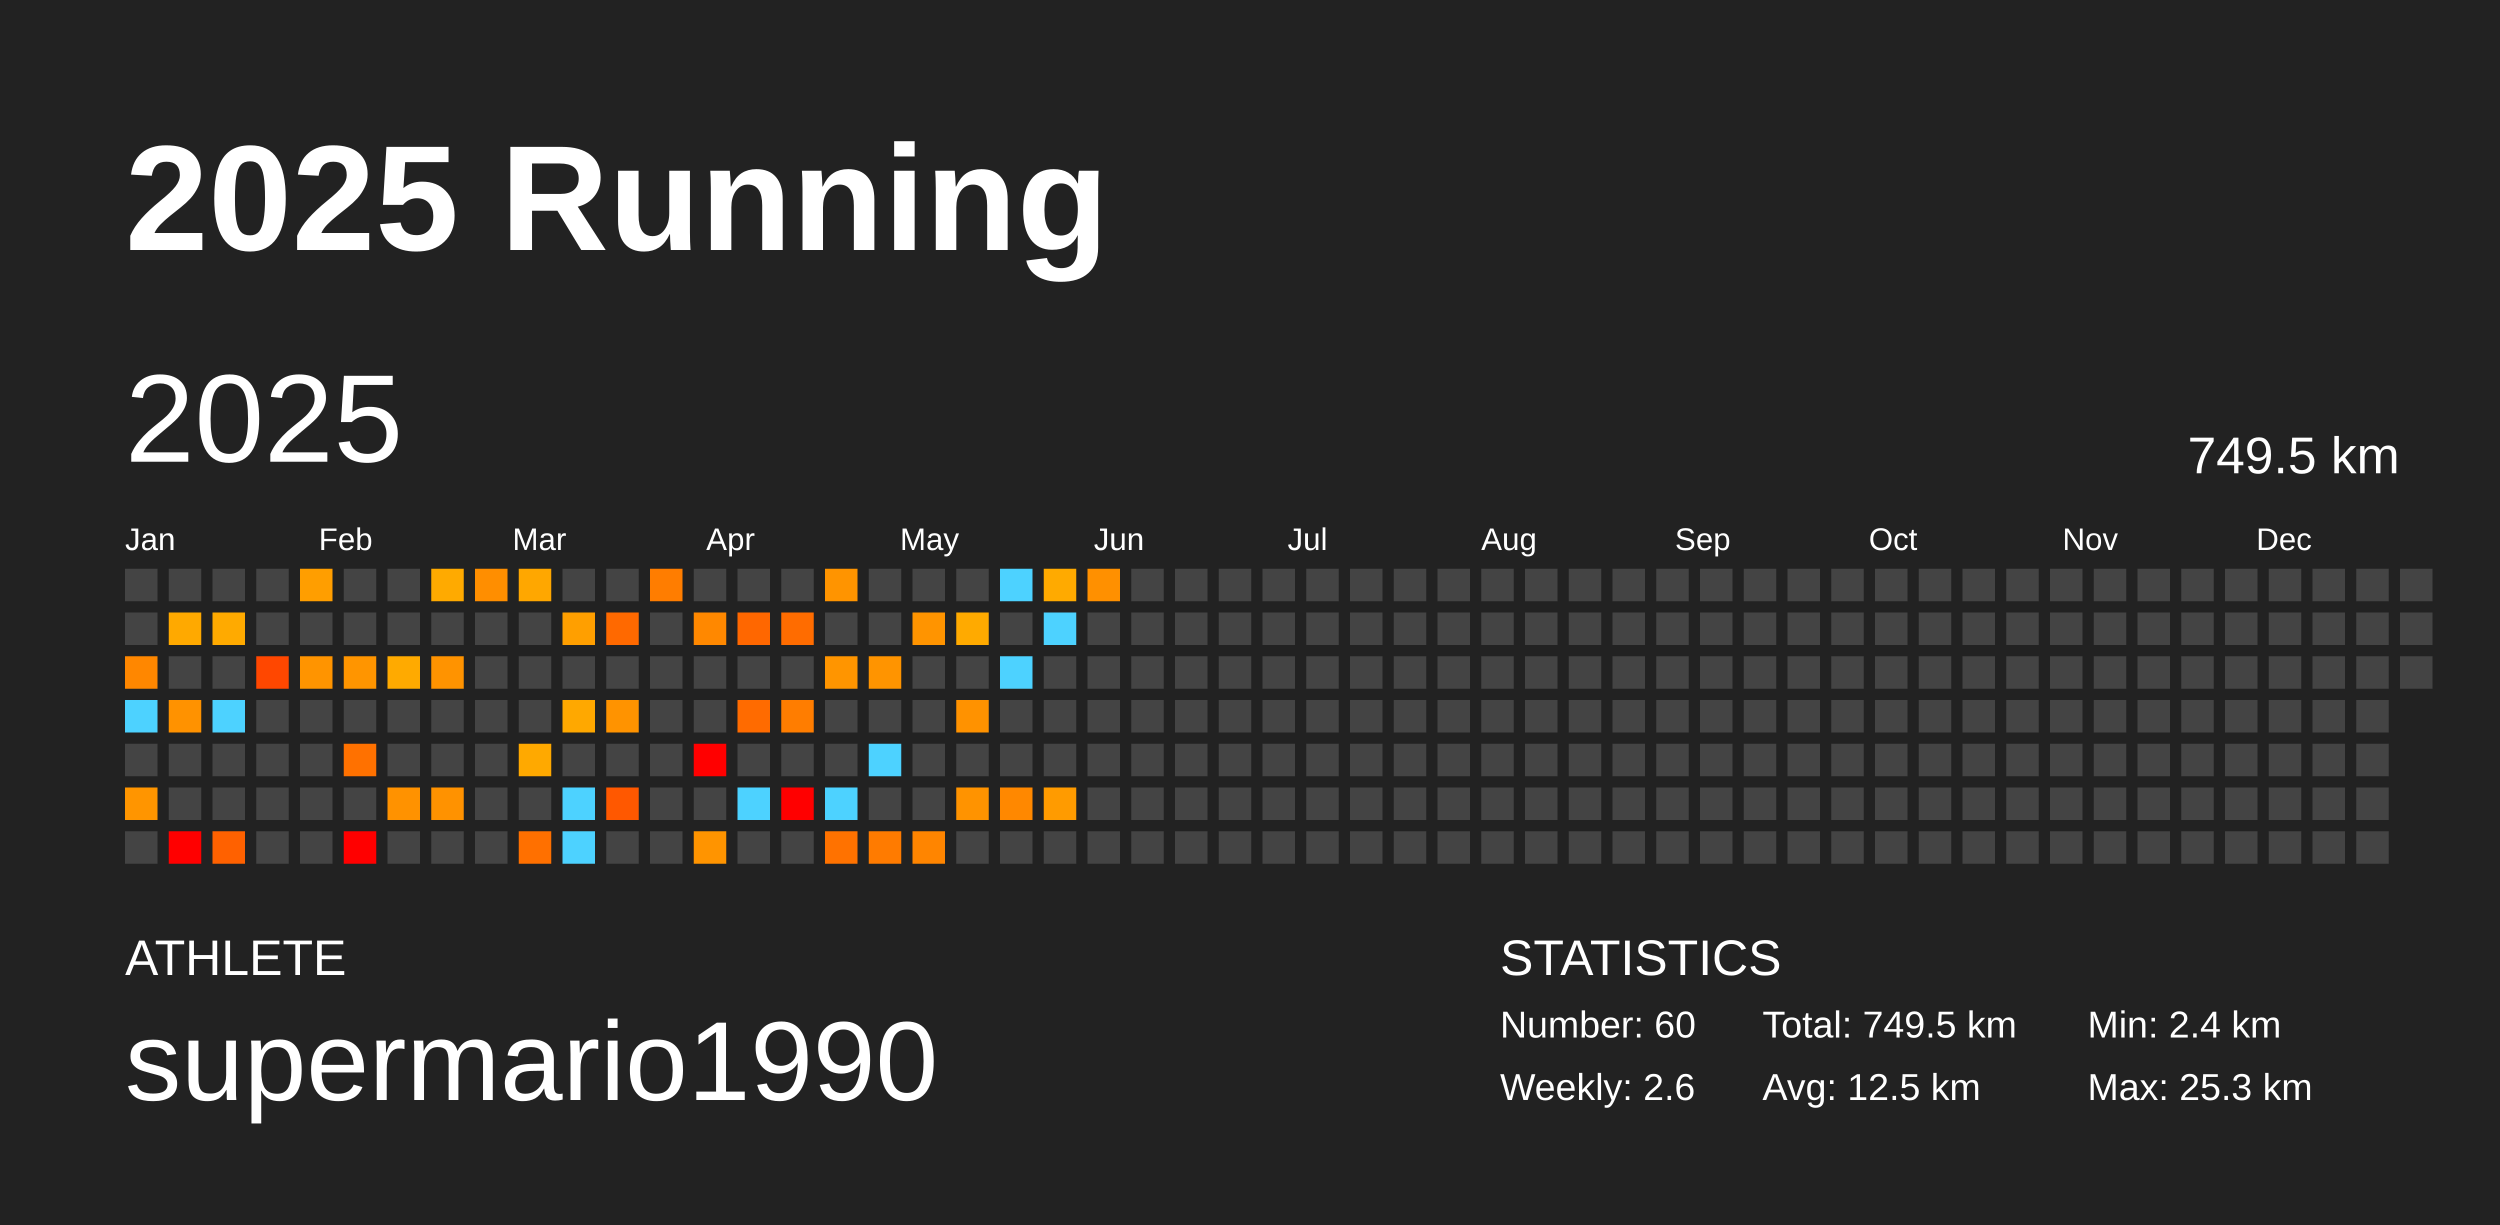
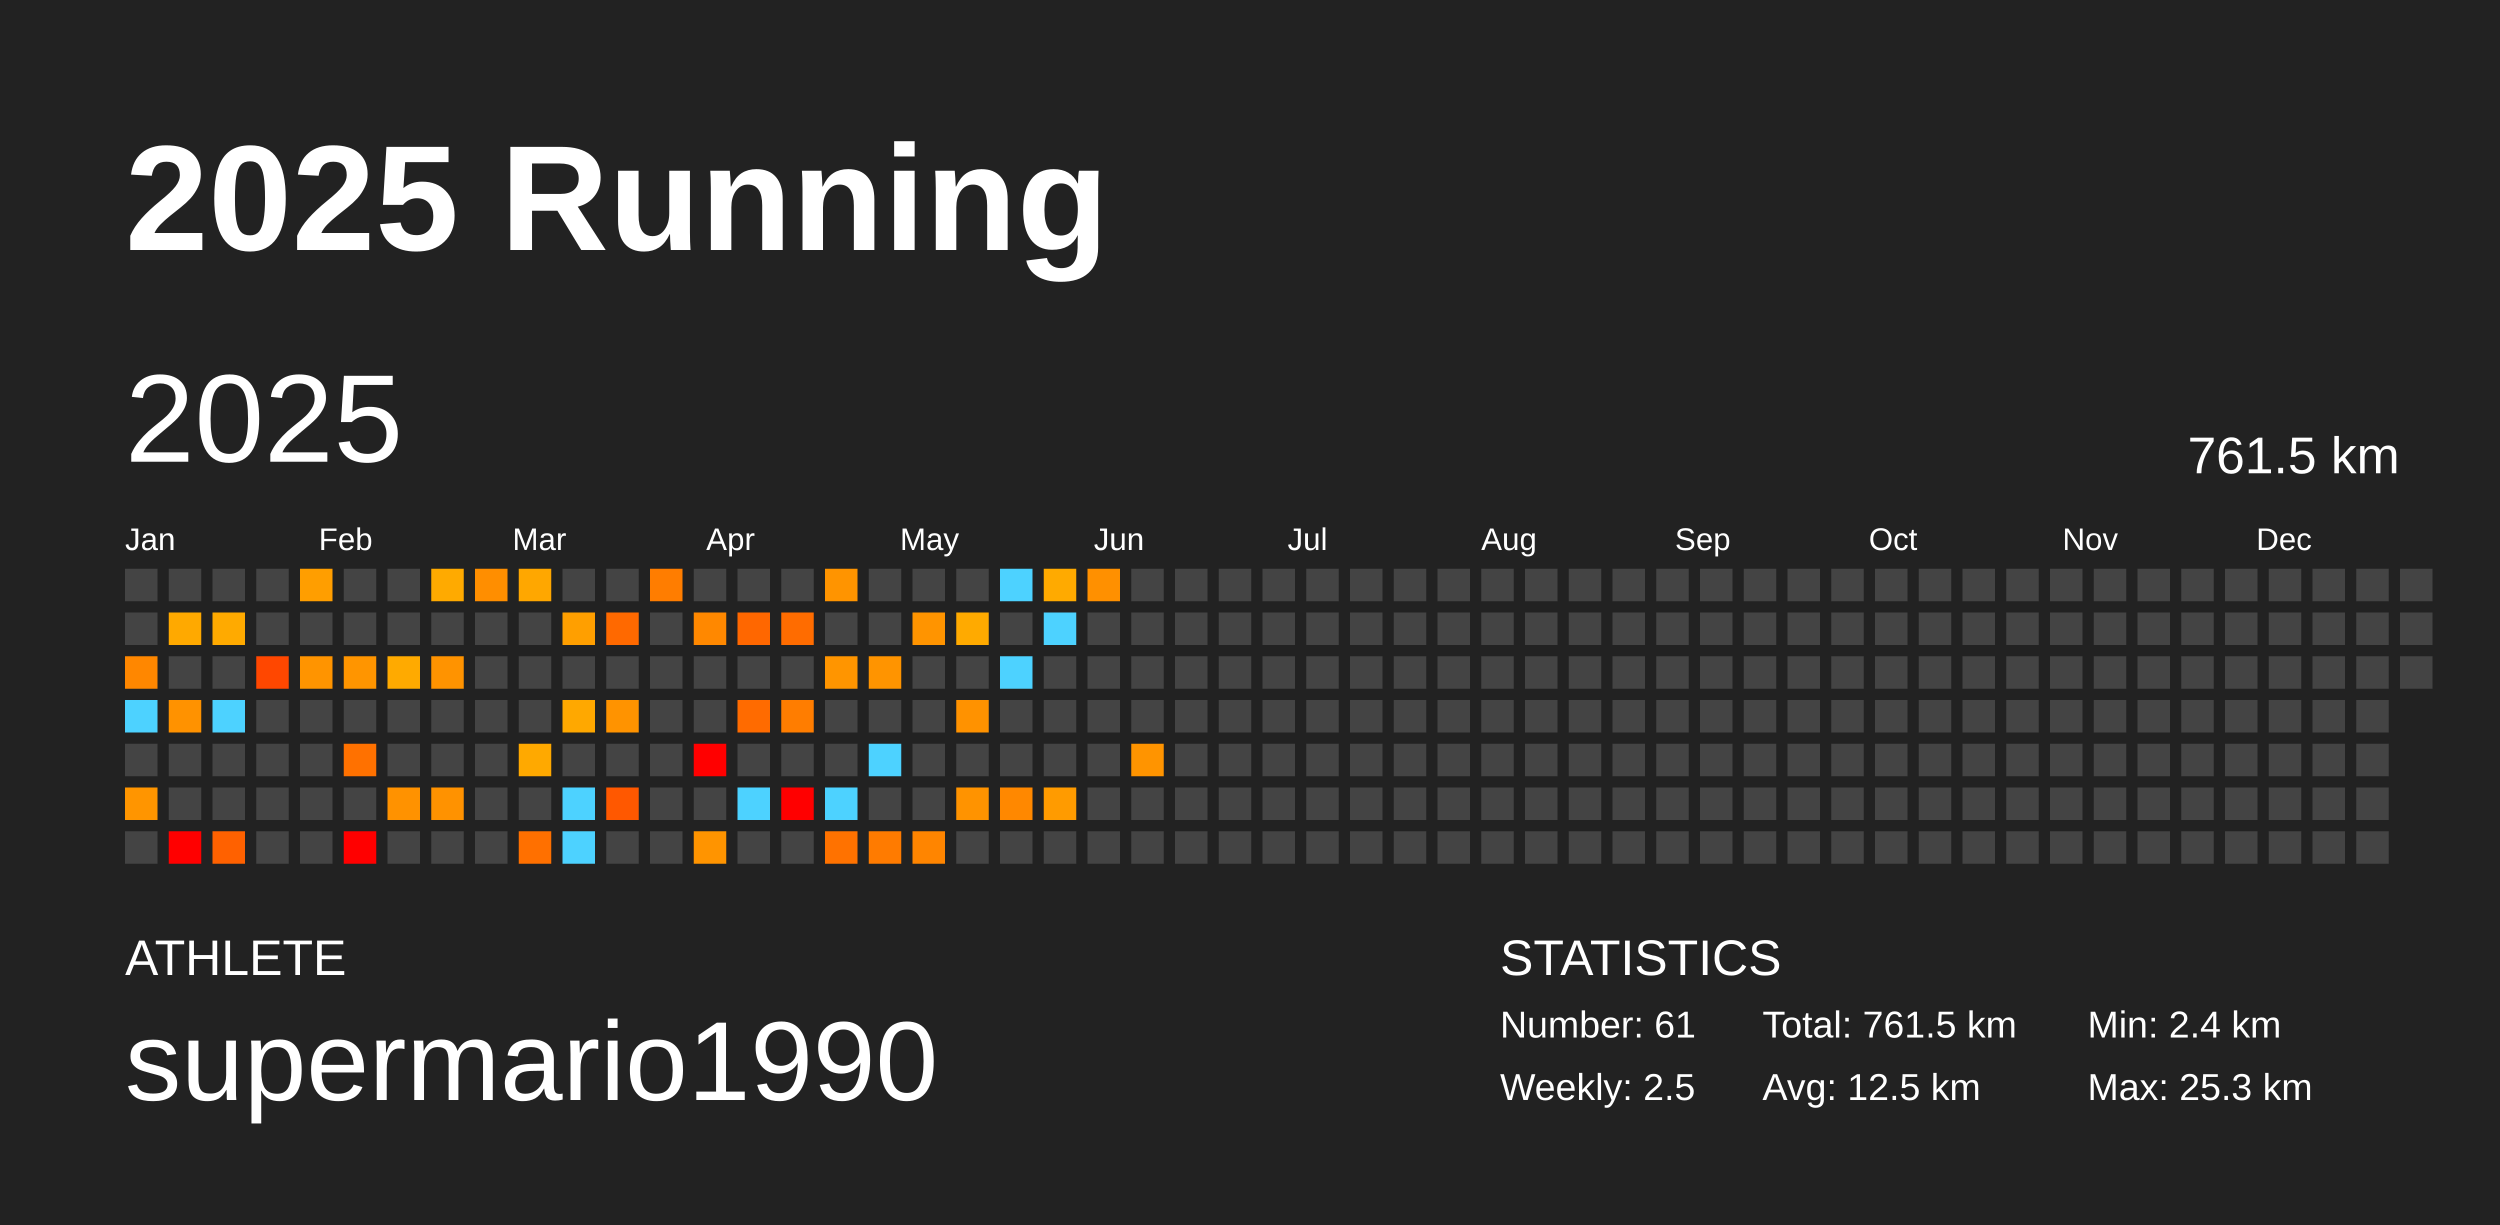
<svg xmlns="http://www.w3.org/2000/svg" baseProfile="full" height="98mm" version="1.1" viewBox="0,0,200,98" width="200mm">
  <defs />
  <rect fill="#222222" height="98" width="200" x="0" y="0" />
  <text fill="#FFFFFF" style="font-size:12px; font-family:Arial; font-weight:bold;" x="10" y="20">2025 Running</text>
  <text fill="#FFFFFF" style="font-size:4px; font-family:Arial" x="10" y="78">ATHLETE</text>
  <text fill="#FFFFFF" style="font-size:9px; font-family:Arial" x="10" y="88">supermario1990</text>
  <text fill="#FFFFFF" style="font-size:4px; font-family:Arial" x="120" y="78">STATISTICS</text>
-   <text fill="#FFFFFF" style="font-size:3px; font-family:Arial" x="120" y="83">Number: 60</text>
-   <text fill="#FFFFFF" style="font-size:3px; font-family:Arial" x="120" y="88">Weekly: 2.6</text>
-   <text fill="#FFFFFF" style="font-size:3px; font-family:Arial" x="141" y="83">Total: 749.5 km</text>
+   <text fill="#FFFFFF" style="font-size:3px; font-family:Arial" x="120" y="83">Number: 61</text>
+   <text fill="#FFFFFF" style="font-size:3px; font-family:Arial" x="120" y="88">Weekly: 2.5</text>
+   <text fill="#FFFFFF" style="font-size:3px; font-family:Arial" x="141" y="83">Total: 761.5 km</text>
  <text fill="#FFFFFF" style="font-size:3px; font-family:Arial" x="141" y="88">Avg: 12.5 km</text>
  <text fill="#FFFFFF" style="font-size:3px; font-family:Arial" x="167" y="83">Min: 2.4 km</text>
  <text fill="#FFFFFF" style="font-size:3px; font-family:Arial" x="167" y="88">Max: 25.3 km</text>
  <text dominant-baseline="hanging" fill="#FFFFFF" style="font-size:10.0px; font-family:Arial;" x="10" y="30">2025</text>
-   <text dominant-baseline="hanging" fill="#FFFFFF" style="font-size:4.125px; font-family:Arial;" x="175" y="35">749.5 km</text>
+   <text dominant-baseline="hanging" fill="#FFFFFF" style="font-size:4.125px; font-family:Arial;" x="175" y="35">761.5 km</text>
  <text fill="#FFFFFF" style="font-size:2.5px; font-family:Arial" x="10.0" y="44">Jan</text>
  <text fill="#FFFFFF" style="font-size:2.5px; font-family:Arial" x="25.5" y="44">Feb</text>
  <text fill="#FFFFFF" style="font-size:2.5px; font-family:Arial" x="41.0" y="44">Mar</text>
  <text fill="#FFFFFF" style="font-size:2.5px; font-family:Arial" x="56.5" y="44">Apr</text>
  <text fill="#FFFFFF" style="font-size:2.5px; font-family:Arial" x="72.0" y="44">May</text>
  <text fill="#FFFFFF" style="font-size:2.5px; font-family:Arial" x="87.5" y="44">Jun</text>
  <text fill="#FFFFFF" style="font-size:2.5px; font-family:Arial" x="103.0" y="44">Jul</text>
  <text fill="#FFFFFF" style="font-size:2.5px; font-family:Arial" x="118.5" y="44">Aug</text>
  <text fill="#FFFFFF" style="font-size:2.5px; font-family:Arial" x="134.0" y="44">Sep</text>
  <text fill="#FFFFFF" style="font-size:2.5px; font-family:Arial" x="149.5" y="44">Oct</text>
  <text fill="#FFFFFF" style="font-size:2.5px; font-family:Arial" x="165.0" y="44">Nov</text>
  <text fill="#FFFFFF" style="font-size:2.5px; font-family:Arial" x="180.5" y="44">Dec</text>
  <rect fill="#444444" height="2.6" width="2.6" x="10.0" y="45.5" />
  <rect fill="#444444" height="2.6" width="2.6" x="10.0" y="49.0" />
  <rect fill="#ff8700" height="2.6" width="2.6" x="10.0" y="52.5" />
  <rect fill="#4dd2ff" height="2.6" width="2.6" x="10.0" y="56.0" />
  <rect fill="#444444" height="2.6" width="2.6" x="10.0" y="59.5" />
  <rect fill="#ff9500" height="2.6" width="2.6" x="10.0" y="63.0" />
  <rect fill="#444444" height="2.6" width="2.6" x="10.0" y="66.5" />
  <rect fill="#444444" height="2.6" width="2.6" x="13.5" y="45.5" />
  <rect fill="#ffa900" height="2.6" width="2.6" x="13.5" y="49.0" />
  <rect fill="#444444" height="2.6" width="2.6" x="13.5" y="52.5" />
  <rect fill="#ff9200" height="2.6" width="2.6" x="13.5" y="56.0" />
  <rect fill="#444444" height="2.6" width="2.6" x="13.5" y="59.5" />
  <rect fill="#444444" height="2.6" width="2.6" x="13.5" y="63.0" />
  <rect fill="red" height="2.6" width="2.6" x="13.5" y="66.5" />
  <rect fill="#444444" height="2.6" width="2.6" x="17.0" y="45.5" />
  <rect fill="#ffaa00" height="2.6" width="2.6" x="17.0" y="49.0" />
  <rect fill="#444444" height="2.6" width="2.6" x="17.0" y="52.5" />
  <rect fill="#4dd2ff" height="2.6" width="2.6" x="17.0" y="56.0" />
  <rect fill="#444444" height="2.6" width="2.6" x="17.0" y="59.5" />
  <rect fill="#444444" height="2.6" width="2.6" x="17.0" y="63.0" />
  <rect fill="#ff6100" height="2.6" width="2.6" x="17.0" y="66.5" />
  <rect fill="#444444" height="2.6" width="2.6" x="20.5" y="45.5" />
  <rect fill="#444444" height="2.6" width="2.6" x="20.5" y="49.0" />
  <rect fill="#ff4700" height="2.6" width="2.6" x="20.5" y="52.5" />
  <rect fill="#444444" height="2.6" width="2.6" x="20.5" y="56.0" />
  <rect fill="#444444" height="2.6" width="2.6" x="20.5" y="59.5" />
  <rect fill="#444444" height="2.6" width="2.6" x="20.5" y="63.0" />
  <rect fill="#444444" height="2.6" width="2.6" x="20.5" y="66.5" />
  <rect fill="#ff9e00" height="2.6" width="2.6" x="24.0" y="45.5" />
  <rect fill="#444444" height="2.6" width="2.6" x="24.0" y="49.0" />
  <rect fill="#ff9400" height="2.6" width="2.6" x="24.0" y="52.5" />
  <rect fill="#444444" height="2.6" width="2.6" x="24.0" y="56.0" />
  <rect fill="#444444" height="2.6" width="2.6" x="24.0" y="59.5" />
  <rect fill="#444444" height="2.6" width="2.6" x="24.0" y="63.0" />
  <rect fill="#444444" height="2.6" width="2.6" x="24.0" y="66.5" />
  <rect fill="#444444" height="2.6" width="2.6" x="27.5" y="45.5" />
  <rect fill="#444444" height="2.6" width="2.6" x="27.5" y="49.0" />
  <rect fill="#ff9500" height="2.6" width="2.6" x="27.5" y="52.5" />
  <rect fill="#444444" height="2.6" width="2.6" x="27.5" y="56.0" />
  <rect fill="#ff7100" height="2.6" width="2.6" x="27.5" y="59.5" />
  <rect fill="#444444" height="2.6" width="2.6" x="27.5" y="63.0" />
  <rect fill="red" height="2.6" width="2.6" x="27.5" y="66.5" />
  <rect fill="#444444" height="2.6" width="2.6" x="31.0" y="45.5" />
  <rect fill="#444444" height="2.6" width="2.6" x="31.0" y="49.0" />
  <rect fill="#ffaa00" height="2.6" width="2.6" x="31.0" y="52.5" />
  <rect fill="#444444" height="2.6" width="2.6" x="31.0" y="56.0" />
  <rect fill="#444444" height="2.6" width="2.6" x="31.0" y="59.5" />
  <rect fill="#ff9200" height="2.6" width="2.6" x="31.0" y="63.0" />
  <rect fill="#444444" height="2.6" width="2.6" x="31.0" y="66.5" />
  <rect fill="#ffaa00" height="2.6" width="2.6" x="34.5" y="45.5" />
  <rect fill="#444444" height="2.6" width="2.6" x="34.5" y="49.0" />
  <rect fill="#ff9300" height="2.6" width="2.6" x="34.5" y="52.5" />
  <rect fill="#444444" height="2.6" width="2.6" x="34.5" y="56.0" />
  <rect fill="#444444" height="2.6" width="2.6" x="34.5" y="59.5" />
  <rect fill="#ff9200" height="2.6" width="2.6" x="34.5" y="63.0" />
  <rect fill="#444444" height="2.6" width="2.6" x="34.5" y="66.5" />
  <rect fill="#ff8e00" height="2.6" width="2.6" x="38.0" y="45.5" />
  <rect fill="#444444" height="2.6" width="2.6" x="38.0" y="49.0" />
  <rect fill="#444444" height="2.6" width="2.6" x="38.0" y="52.5" />
  <rect fill="#444444" height="2.6" width="2.6" x="38.0" y="56.0" />
  <rect fill="#444444" height="2.6" width="2.6" x="38.0" y="59.5" />
  <rect fill="#444444" height="2.6" width="2.6" x="38.0" y="63.0" />
  <rect fill="#444444" height="2.6" width="2.6" x="38.0" y="66.5" />
  <rect fill="#ffa700" height="2.6" width="2.6" x="41.5" y="45.5" />
  <rect fill="#444444" height="2.6" width="2.6" x="41.5" y="49.0" />
  <rect fill="#444444" height="2.6" width="2.6" x="41.5" y="52.5" />
  <rect fill="#444444" height="2.6" width="2.6" x="41.5" y="56.0" />
  <rect fill="#ffa900" height="2.6" width="2.6" x="41.5" y="59.5" />
  <rect fill="#444444" height="2.6" width="2.6" x="41.5" y="63.0" />
  <rect fill="#ff7000" height="2.6" width="2.6" x="41.5" y="66.5" />
  <rect fill="#444444" height="2.6" width="2.6" x="45.0" y="45.5" />
  <rect fill="#ff9f00" height="2.6" width="2.6" x="45.0" y="49.0" />
  <rect fill="#444444" height="2.6" width="2.6" x="45.0" y="52.5" />
  <rect fill="#ffa800" height="2.6" width="2.6" x="45.0" y="56.0" />
  <rect fill="#444444" height="2.6" width="2.6" x="45.0" y="59.5" />
  <rect fill="#4dd2ff" height="2.6" width="2.6" x="45.0" y="63.0" />
  <rect fill="#4dd2ff" height="2.6" width="2.6" x="45.0" y="66.5" />
  <rect fill="#444444" height="2.6" width="2.6" x="48.5" y="45.5" />
  <rect fill="#ff6900" height="2.6" width="2.6" x="48.5" y="49.0" />
  <rect fill="#444444" height="2.6" width="2.6" x="48.5" y="52.5" />
  <rect fill="#ff9300" height="2.6" width="2.6" x="48.5" y="56.0" />
  <rect fill="#444444" height="2.6" width="2.6" x="48.5" y="59.5" />
  <rect fill="#ff5800" height="2.6" width="2.6" x="48.5" y="63.0" />
  <rect fill="#444444" height="2.6" width="2.6" x="48.5" y="66.5" />
  <rect fill="#ff7d00" height="2.6" width="2.6" x="52.0" y="45.5" />
  <rect fill="#444444" height="2.6" width="2.6" x="52.0" y="49.0" />
  <rect fill="#444444" height="2.6" width="2.6" x="52.0" y="52.5" />
  <rect fill="#444444" height="2.6" width="2.6" x="52.0" y="56.0" />
  <rect fill="#444444" height="2.6" width="2.6" x="52.0" y="59.5" />
  <rect fill="#444444" height="2.6" width="2.6" x="52.0" y="63.0" />
  <rect fill="#444444" height="2.6" width="2.6" x="52.0" y="66.5" />
  <rect fill="#444444" height="2.6" width="2.6" x="55.5" y="45.5" />
  <rect fill="#ff8800" height="2.6" width="2.6" x="55.5" y="49.0" />
  <rect fill="#444444" height="2.6" width="2.6" x="55.5" y="52.5" />
  <rect fill="#444444" height="2.6" width="2.6" x="55.5" y="56.0" />
  <rect fill="red" height="2.6" width="2.6" x="55.5" y="59.5" />
  <rect fill="#444444" height="2.6" width="2.6" x="55.5" y="63.0" />
  <rect fill="#ff9400" height="2.6" width="2.6" x="55.5" y="66.5" />
  <rect fill="#444444" height="2.6" width="2.6" x="59.0" y="45.5" />
  <rect fill="#ff6700" height="2.6" width="2.6" x="59.0" y="49.0" />
  <rect fill="#444444" height="2.6" width="2.6" x="59.0" y="52.5" />
  <rect fill="#ff6b00" height="2.6" width="2.6" x="59.0" y="56.0" />
  <rect fill="#444444" height="2.6" width="2.6" x="59.0" y="59.5" />
  <rect fill="#4dd2ff" height="2.6" width="2.6" x="59.0" y="63.0" />
  <rect fill="#444444" height="2.6" width="2.6" x="59.0" y="66.5" />
  <rect fill="#444444" height="2.6" width="2.6" x="62.5" y="45.5" />
  <rect fill="#ff6c00" height="2.6" width="2.6" x="62.5" y="49.0" />
  <rect fill="#444444" height="2.6" width="2.6" x="62.5" y="52.5" />
  <rect fill="#ff7d00" height="2.6" width="2.6" x="62.5" y="56.0" />
  <rect fill="#444444" height="2.6" width="2.6" x="62.5" y="59.5" />
  <rect fill="red" height="2.6" width="2.6" x="62.5" y="63.0" />
  <rect fill="#444444" height="2.6" width="2.6" x="62.5" y="66.5" />
  <rect fill="#ff9400" height="2.6" width="2.6" x="66.0" y="45.5" />
  <rect fill="#444444" height="2.6" width="2.6" x="66.0" y="49.0" />
  <rect fill="#ff9500" height="2.6" width="2.6" x="66.0" y="52.5" />
  <rect fill="#444444" height="2.6" width="2.6" x="66.0" y="56.0" />
  <rect fill="#444444" height="2.6" width="2.6" x="66.0" y="59.5" />
  <rect fill="#4dd2ff" height="2.6" width="2.6" x="66.0" y="63.0" />
  <rect fill="#ff7200" height="2.6" width="2.6" x="66.0" y="66.5" />
  <rect fill="#444444" height="2.6" width="2.6" x="69.5" y="45.5" />
  <rect fill="#444444" height="2.6" width="2.6" x="69.5" y="49.0" />
  <rect fill="#ff9400" height="2.6" width="2.6" x="69.5" y="52.5" />
  <rect fill="#444444" height="2.6" width="2.6" x="69.5" y="56.0" />
  <rect fill="#4dd2ff" height="2.6" width="2.6" x="69.5" y="59.5" />
  <rect fill="#444444" height="2.6" width="2.6" x="69.5" y="63.0" />
  <rect fill="#ff7b00" height="2.6" width="2.6" x="69.5" y="66.5" />
  <rect fill="#444444" height="2.6" width="2.6" x="73.0" y="45.5" />
  <rect fill="#ff9400" height="2.6" width="2.6" x="73.0" y="49.0" />
  <rect fill="#444444" height="2.6" width="2.6" x="73.0" y="52.5" />
  <rect fill="#444444" height="2.6" width="2.6" x="73.0" y="56.0" />
  <rect fill="#444444" height="2.6" width="2.6" x="73.0" y="59.5" />
  <rect fill="#444444" height="2.6" width="2.6" x="73.0" y="63.0" />
  <rect fill="#ff8500" height="2.6" width="2.6" x="73.0" y="66.5" />
  <rect fill="#444444" height="2.6" width="2.6" x="76.5" y="45.5" />
  <rect fill="#ffaa00" height="2.6" width="2.6" x="76.5" y="49.0" />
  <rect fill="#444444" height="2.6" width="2.6" x="76.5" y="52.5" />
  <rect fill="#ff9200" height="2.6" width="2.6" x="76.5" y="56.0" />
  <rect fill="#444444" height="2.6" width="2.6" x="76.5" y="59.5" />
  <rect fill="#ff9300" height="2.6" width="2.6" x="76.5" y="63.0" />
  <rect fill="#444444" height="2.6" width="2.6" x="76.5" y="66.5" />
  <rect fill="#4dd2ff" height="2.6" width="2.6" x="80.0" y="45.5" />
  <rect fill="#444444" height="2.6" width="2.6" x="80.0" y="49.0" />
  <rect fill="#4dd2ff" height="2.6" width="2.6" x="80.0" y="52.5" />
  <rect fill="#444444" height="2.6" width="2.6" x="80.0" y="56.0" />
  <rect fill="#444444" height="2.6" width="2.6" x="80.0" y="59.5" />
  <rect fill="#ff8800" height="2.6" width="2.6" x="80.0" y="63.0" />
  <rect fill="#444444" height="2.6" width="2.6" x="80.0" y="66.5" />
  <rect fill="#ffaa00" height="2.6" width="2.6" x="83.5" y="45.5" />
  <rect fill="#4dd2ff" height="2.6" width="2.6" x="83.5" y="49.0" />
  <rect fill="#444444" height="2.6" width="2.6" x="83.5" y="52.5" />
  <rect fill="#444444" height="2.6" width="2.6" x="83.5" y="56.0" />
  <rect fill="#444444" height="2.6" width="2.6" x="83.5" y="59.5" />
  <rect fill="#ff9b00" height="2.6" width="2.6" x="83.5" y="63.0" />
  <rect fill="#444444" height="2.6" width="2.6" x="83.5" y="66.5" />
  <rect fill="#ff9000" height="2.6" width="2.6" x="87.0" y="45.5" />
  <rect fill="#444444" height="2.6" width="2.6" x="87.0" y="49.0" />
  <rect fill="#444444" height="2.6" width="2.6" x="87.0" y="52.5" />
  <rect fill="#444444" height="2.6" width="2.6" x="87.0" y="56.0" />
  <rect fill="#444444" height="2.6" width="2.6" x="87.0" y="59.5" />
  <rect fill="#444444" height="2.6" width="2.6" x="87.0" y="63.0" />
  <rect fill="#444444" height="2.6" width="2.6" x="87.0" y="66.5" />
  <rect fill="#444444" height="2.6" width="2.6" x="90.5" y="45.5" />
  <rect fill="#444444" height="2.6" width="2.6" x="90.5" y="49.0" />
  <rect fill="#444444" height="2.6" width="2.6" x="90.5" y="52.5" />
  <rect fill="#444444" height="2.6" width="2.6" x="90.5" y="56.0" />
-   <rect fill="#444444" height="2.6" width="2.6" x="90.5" y="59.5" />
+   <rect fill="#ff9400" height="2.6" width="2.6" x="90.5" y="59.5" />
  <rect fill="#444444" height="2.6" width="2.6" x="90.5" y="63.0" />
  <rect fill="#444444" height="2.6" width="2.6" x="90.5" y="66.5" />
  <rect fill="#444444" height="2.6" width="2.6" x="94.0" y="45.5" />
  <rect fill="#444444" height="2.6" width="2.6" x="94.0" y="49.0" />
  <rect fill="#444444" height="2.6" width="2.6" x="94.0" y="52.5" />
  <rect fill="#444444" height="2.6" width="2.6" x="94.0" y="56.0" />
  <rect fill="#444444" height="2.6" width="2.6" x="94.0" y="59.5" />
  <rect fill="#444444" height="2.6" width="2.6" x="94.0" y="63.0" />
  <rect fill="#444444" height="2.6" width="2.6" x="94.0" y="66.5" />
  <rect fill="#444444" height="2.6" width="2.6" x="97.5" y="45.5" />
  <rect fill="#444444" height="2.6" width="2.6" x="97.5" y="49.0" />
  <rect fill="#444444" height="2.6" width="2.6" x="97.5" y="52.5" />
  <rect fill="#444444" height="2.6" width="2.6" x="97.5" y="56.0" />
  <rect fill="#444444" height="2.6" width="2.6" x="97.5" y="59.5" />
  <rect fill="#444444" height="2.6" width="2.6" x="97.5" y="63.0" />
  <rect fill="#444444" height="2.6" width="2.6" x="97.5" y="66.5" />
  <rect fill="#444444" height="2.6" width="2.6" x="101.0" y="45.5" />
  <rect fill="#444444" height="2.6" width="2.6" x="101.0" y="49.0" />
  <rect fill="#444444" height="2.6" width="2.6" x="101.0" y="52.5" />
  <rect fill="#444444" height="2.6" width="2.6" x="101.0" y="56.0" />
  <rect fill="#444444" height="2.6" width="2.6" x="101.0" y="59.5" />
  <rect fill="#444444" height="2.6" width="2.6" x="101.0" y="63.0" />
  <rect fill="#444444" height="2.6" width="2.6" x="101.0" y="66.5" />
  <rect fill="#444444" height="2.6" width="2.6" x="104.5" y="45.5" />
  <rect fill="#444444" height="2.6" width="2.6" x="104.5" y="49.0" />
  <rect fill="#444444" height="2.6" width="2.6" x="104.5" y="52.5" />
  <rect fill="#444444" height="2.6" width="2.6" x="104.5" y="56.0" />
  <rect fill="#444444" height="2.6" width="2.6" x="104.5" y="59.5" />
  <rect fill="#444444" height="2.6" width="2.6" x="104.5" y="63.0" />
  <rect fill="#444444" height="2.6" width="2.6" x="104.5" y="66.5" />
  <rect fill="#444444" height="2.6" width="2.6" x="108.0" y="45.5" />
  <rect fill="#444444" height="2.6" width="2.6" x="108.0" y="49.0" />
  <rect fill="#444444" height="2.6" width="2.6" x="108.0" y="52.5" />
  <rect fill="#444444" height="2.6" width="2.6" x="108.0" y="56.0" />
  <rect fill="#444444" height="2.6" width="2.6" x="108.0" y="59.5" />
  <rect fill="#444444" height="2.6" width="2.6" x="108.0" y="63.0" />
  <rect fill="#444444" height="2.6" width="2.6" x="108.0" y="66.5" />
  <rect fill="#444444" height="2.6" width="2.6" x="111.5" y="45.5" />
  <rect fill="#444444" height="2.6" width="2.6" x="111.5" y="49.0" />
  <rect fill="#444444" height="2.6" width="2.6" x="111.5" y="52.5" />
  <rect fill="#444444" height="2.6" width="2.6" x="111.5" y="56.0" />
  <rect fill="#444444" height="2.6" width="2.6" x="111.5" y="59.5" />
  <rect fill="#444444" height="2.6" width="2.6" x="111.5" y="63.0" />
  <rect fill="#444444" height="2.6" width="2.6" x="111.5" y="66.5" />
  <rect fill="#444444" height="2.6" width="2.6" x="115.0" y="45.5" />
  <rect fill="#444444" height="2.6" width="2.6" x="115.0" y="49.0" />
  <rect fill="#444444" height="2.6" width="2.6" x="115.0" y="52.5" />
  <rect fill="#444444" height="2.6" width="2.6" x="115.0" y="56.0" />
  <rect fill="#444444" height="2.6" width="2.6" x="115.0" y="59.5" />
  <rect fill="#444444" height="2.6" width="2.6" x="115.0" y="63.0" />
  <rect fill="#444444" height="2.6" width="2.6" x="115.0" y="66.5" />
  <rect fill="#444444" height="2.6" width="2.6" x="118.5" y="45.5" />
  <rect fill="#444444" height="2.6" width="2.6" x="118.5" y="49.0" />
  <rect fill="#444444" height="2.6" width="2.6" x="118.5" y="52.5" />
  <rect fill="#444444" height="2.6" width="2.6" x="118.5" y="56.0" />
  <rect fill="#444444" height="2.6" width="2.6" x="118.5" y="59.5" />
  <rect fill="#444444" height="2.6" width="2.6" x="118.5" y="63.0" />
  <rect fill="#444444" height="2.6" width="2.6" x="118.5" y="66.5" />
  <rect fill="#444444" height="2.6" width="2.6" x="122.0" y="45.5" />
  <rect fill="#444444" height="2.6" width="2.6" x="122.0" y="49.0" />
  <rect fill="#444444" height="2.6" width="2.6" x="122.0" y="52.5" />
  <rect fill="#444444" height="2.6" width="2.6" x="122.0" y="56.0" />
  <rect fill="#444444" height="2.6" width="2.6" x="122.0" y="59.5" />
  <rect fill="#444444" height="2.6" width="2.6" x="122.0" y="63.0" />
  <rect fill="#444444" height="2.6" width="2.6" x="122.0" y="66.5" />
  <rect fill="#444444" height="2.6" width="2.6" x="125.5" y="45.5" />
  <rect fill="#444444" height="2.6" width="2.6" x="125.5" y="49.0" />
  <rect fill="#444444" height="2.6" width="2.6" x="125.5" y="52.5" />
  <rect fill="#444444" height="2.6" width="2.6" x="125.5" y="56.0" />
  <rect fill="#444444" height="2.6" width="2.6" x="125.5" y="59.5" />
  <rect fill="#444444" height="2.6" width="2.6" x="125.5" y="63.0" />
  <rect fill="#444444" height="2.6" width="2.6" x="125.5" y="66.5" />
  <rect fill="#444444" height="2.6" width="2.6" x="129.0" y="45.5" />
  <rect fill="#444444" height="2.6" width="2.6" x="129.0" y="49.0" />
  <rect fill="#444444" height="2.6" width="2.6" x="129.0" y="52.5" />
  <rect fill="#444444" height="2.6" width="2.6" x="129.0" y="56.0" />
  <rect fill="#444444" height="2.6" width="2.6" x="129.0" y="59.5" />
  <rect fill="#444444" height="2.6" width="2.6" x="129.0" y="63.0" />
  <rect fill="#444444" height="2.6" width="2.6" x="129.0" y="66.5" />
  <rect fill="#444444" height="2.6" width="2.6" x="132.5" y="45.5" />
  <rect fill="#444444" height="2.6" width="2.6" x="132.5" y="49.0" />
  <rect fill="#444444" height="2.6" width="2.6" x="132.5" y="52.5" />
  <rect fill="#444444" height="2.6" width="2.6" x="132.5" y="56.0" />
  <rect fill="#444444" height="2.6" width="2.6" x="132.5" y="59.5" />
  <rect fill="#444444" height="2.6" width="2.6" x="132.5" y="63.0" />
  <rect fill="#444444" height="2.6" width="2.6" x="132.5" y="66.5" />
  <rect fill="#444444" height="2.6" width="2.6" x="136.0" y="45.5" />
  <rect fill="#444444" height="2.6" width="2.6" x="136.0" y="49.0" />
  <rect fill="#444444" height="2.6" width="2.6" x="136.0" y="52.5" />
  <rect fill="#444444" height="2.6" width="2.6" x="136.0" y="56.0" />
  <rect fill="#444444" height="2.6" width="2.6" x="136.0" y="59.5" />
  <rect fill="#444444" height="2.6" width="2.6" x="136.0" y="63.0" />
  <rect fill="#444444" height="2.6" width="2.6" x="136.0" y="66.5" />
  <rect fill="#444444" height="2.6" width="2.6" x="139.5" y="45.5" />
  <rect fill="#444444" height="2.6" width="2.6" x="139.5" y="49.0" />
  <rect fill="#444444" height="2.6" width="2.6" x="139.5" y="52.5" />
  <rect fill="#444444" height="2.6" width="2.6" x="139.5" y="56.0" />
  <rect fill="#444444" height="2.6" width="2.6" x="139.5" y="59.5" />
  <rect fill="#444444" height="2.6" width="2.6" x="139.5" y="63.0" />
  <rect fill="#444444" height="2.6" width="2.6" x="139.5" y="66.5" />
  <rect fill="#444444" height="2.6" width="2.6" x="143.0" y="45.5" />
  <rect fill="#444444" height="2.6" width="2.6" x="143.0" y="49.0" />
  <rect fill="#444444" height="2.6" width="2.6" x="143.0" y="52.5" />
  <rect fill="#444444" height="2.6" width="2.6" x="143.0" y="56.0" />
  <rect fill="#444444" height="2.6" width="2.6" x="143.0" y="59.5" />
  <rect fill="#444444" height="2.6" width="2.6" x="143.0" y="63.0" />
  <rect fill="#444444" height="2.6" width="2.6" x="143.0" y="66.5" />
  <rect fill="#444444" height="2.6" width="2.6" x="146.5" y="45.5" />
  <rect fill="#444444" height="2.6" width="2.6" x="146.5" y="49.0" />
  <rect fill="#444444" height="2.6" width="2.6" x="146.5" y="52.5" />
  <rect fill="#444444" height="2.6" width="2.6" x="146.5" y="56.0" />
  <rect fill="#444444" height="2.6" width="2.6" x="146.5" y="59.5" />
  <rect fill="#444444" height="2.6" width="2.6" x="146.5" y="63.0" />
  <rect fill="#444444" height="2.6" width="2.6" x="146.5" y="66.5" />
  <rect fill="#444444" height="2.6" width="2.6" x="150.0" y="45.5" />
  <rect fill="#444444" height="2.6" width="2.6" x="150.0" y="49.0" />
  <rect fill="#444444" height="2.6" width="2.6" x="150.0" y="52.5" />
  <rect fill="#444444" height="2.6" width="2.6" x="150.0" y="56.0" />
  <rect fill="#444444" height="2.6" width="2.6" x="150.0" y="59.5" />
  <rect fill="#444444" height="2.6" width="2.6" x="150.0" y="63.0" />
  <rect fill="#444444" height="2.6" width="2.6" x="150.0" y="66.5" />
  <rect fill="#444444" height="2.6" width="2.6" x="153.5" y="45.5" />
  <rect fill="#444444" height="2.6" width="2.6" x="153.5" y="49.0" />
  <rect fill="#444444" height="2.6" width="2.6" x="153.5" y="52.5" />
  <rect fill="#444444" height="2.6" width="2.6" x="153.5" y="56.0" />
  <rect fill="#444444" height="2.6" width="2.6" x="153.5" y="59.5" />
  <rect fill="#444444" height="2.6" width="2.6" x="153.5" y="63.0" />
  <rect fill="#444444" height="2.6" width="2.6" x="153.5" y="66.5" />
  <rect fill="#444444" height="2.6" width="2.6" x="157.0" y="45.5" />
  <rect fill="#444444" height="2.6" width="2.6" x="157.0" y="49.0" />
  <rect fill="#444444" height="2.6" width="2.6" x="157.0" y="52.5" />
  <rect fill="#444444" height="2.6" width="2.6" x="157.0" y="56.0" />
  <rect fill="#444444" height="2.6" width="2.6" x="157.0" y="59.5" />
  <rect fill="#444444" height="2.6" width="2.6" x="157.0" y="63.0" />
  <rect fill="#444444" height="2.6" width="2.6" x="157.0" y="66.5" />
  <rect fill="#444444" height="2.6" width="2.6" x="160.5" y="45.5" />
  <rect fill="#444444" height="2.6" width="2.6" x="160.5" y="49.0" />
  <rect fill="#444444" height="2.6" width="2.6" x="160.5" y="52.5" />
  <rect fill="#444444" height="2.6" width="2.6" x="160.5" y="56.0" />
  <rect fill="#444444" height="2.6" width="2.6" x="160.5" y="59.5" />
  <rect fill="#444444" height="2.6" width="2.6" x="160.5" y="63.0" />
  <rect fill="#444444" height="2.6" width="2.6" x="160.5" y="66.5" />
  <rect fill="#444444" height="2.6" width="2.6" x="164.0" y="45.5" />
  <rect fill="#444444" height="2.6" width="2.6" x="164.0" y="49.0" />
  <rect fill="#444444" height="2.6" width="2.6" x="164.0" y="52.5" />
  <rect fill="#444444" height="2.6" width="2.6" x="164.0" y="56.0" />
  <rect fill="#444444" height="2.6" width="2.6" x="164.0" y="59.5" />
  <rect fill="#444444" height="2.6" width="2.6" x="164.0" y="63.0" />
  <rect fill="#444444" height="2.6" width="2.6" x="164.0" y="66.5" />
  <rect fill="#444444" height="2.6" width="2.6" x="167.5" y="45.5" />
  <rect fill="#444444" height="2.6" width="2.6" x="167.5" y="49.0" />
  <rect fill="#444444" height="2.6" width="2.6" x="167.5" y="52.5" />
  <rect fill="#444444" height="2.6" width="2.6" x="167.5" y="56.0" />
  <rect fill="#444444" height="2.6" width="2.6" x="167.5" y="59.5" />
  <rect fill="#444444" height="2.6" width="2.6" x="167.5" y="63.0" />
  <rect fill="#444444" height="2.6" width="2.6" x="167.5" y="66.5" />
  <rect fill="#444444" height="2.6" width="2.6" x="171.0" y="45.5" />
  <rect fill="#444444" height="2.6" width="2.6" x="171.0" y="49.0" />
  <rect fill="#444444" height="2.6" width="2.6" x="171.0" y="52.5" />
  <rect fill="#444444" height="2.6" width="2.6" x="171.0" y="56.0" />
  <rect fill="#444444" height="2.6" width="2.6" x="171.0" y="59.5" />
  <rect fill="#444444" height="2.6" width="2.6" x="171.0" y="63.0" />
  <rect fill="#444444" height="2.6" width="2.6" x="171.0" y="66.5" />
  <rect fill="#444444" height="2.6" width="2.6" x="174.5" y="45.5" />
  <rect fill="#444444" height="2.6" width="2.6" x="174.5" y="49.0" />
  <rect fill="#444444" height="2.6" width="2.6" x="174.5" y="52.5" />
  <rect fill="#444444" height="2.6" width="2.6" x="174.5" y="56.0" />
  <rect fill="#444444" height="2.6" width="2.6" x="174.5" y="59.5" />
  <rect fill="#444444" height="2.6" width="2.6" x="174.5" y="63.0" />
  <rect fill="#444444" height="2.6" width="2.6" x="174.5" y="66.5" />
  <rect fill="#444444" height="2.6" width="2.6" x="178.0" y="45.5" />
  <rect fill="#444444" height="2.6" width="2.6" x="178.0" y="49.0" />
  <rect fill="#444444" height="2.6" width="2.6" x="178.0" y="52.5" />
  <rect fill="#444444" height="2.6" width="2.6" x="178.0" y="56.0" />
  <rect fill="#444444" height="2.6" width="2.6" x="178.0" y="59.5" />
  <rect fill="#444444" height="2.6" width="2.6" x="178.0" y="63.0" />
  <rect fill="#444444" height="2.6" width="2.6" x="178.0" y="66.5" />
  <rect fill="#444444" height="2.6" width="2.6" x="181.5" y="45.5" />
  <rect fill="#444444" height="2.6" width="2.6" x="181.5" y="49.0" />
  <rect fill="#444444" height="2.6" width="2.6" x="181.5" y="52.5" />
  <rect fill="#444444" height="2.6" width="2.6" x="181.5" y="56.0" />
  <rect fill="#444444" height="2.6" width="2.6" x="181.5" y="59.5" />
  <rect fill="#444444" height="2.6" width="2.6" x="181.5" y="63.0" />
  <rect fill="#444444" height="2.6" width="2.6" x="181.5" y="66.5" />
  <rect fill="#444444" height="2.6" width="2.6" x="185.0" y="45.5" />
  <rect fill="#444444" height="2.6" width="2.6" x="185.0" y="49.0" />
  <rect fill="#444444" height="2.6" width="2.6" x="185.0" y="52.5" />
  <rect fill="#444444" height="2.6" width="2.6" x="185.0" y="56.0" />
  <rect fill="#444444" height="2.6" width="2.6" x="185.0" y="59.5" />
  <rect fill="#444444" height="2.6" width="2.6" x="185.0" y="63.0" />
  <rect fill="#444444" height="2.6" width="2.6" x="185.0" y="66.5" />
  <rect fill="#444444" height="2.6" width="2.6" x="188.5" y="45.5" />
  <rect fill="#444444" height="2.6" width="2.6" x="188.5" y="49.0" />
  <rect fill="#444444" height="2.6" width="2.6" x="188.5" y="52.5" />
  <rect fill="#444444" height="2.6" width="2.6" x="188.5" y="56.0" />
  <rect fill="#444444" height="2.6" width="2.6" x="188.5" y="59.5" />
  <rect fill="#444444" height="2.6" width="2.6" x="188.5" y="63.0" />
  <rect fill="#444444" height="2.6" width="2.6" x="188.5" y="66.5" />
  <rect fill="#444444" height="2.6" width="2.6" x="192.0" y="45.5" />
  <rect fill="#444444" height="2.6" width="2.6" x="192.0" y="49.0" />
  <rect fill="#444444" height="2.6" width="2.6" x="192.0" y="52.5" />
</svg>
